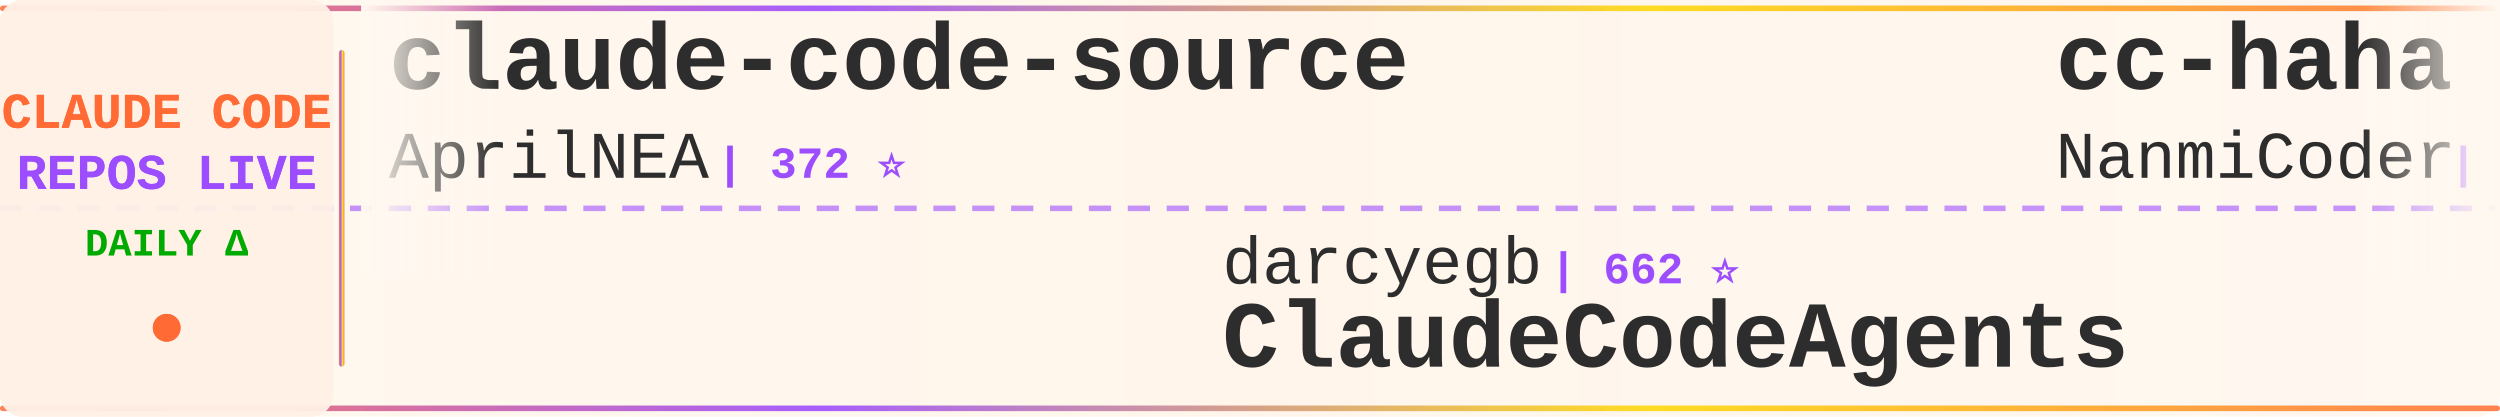
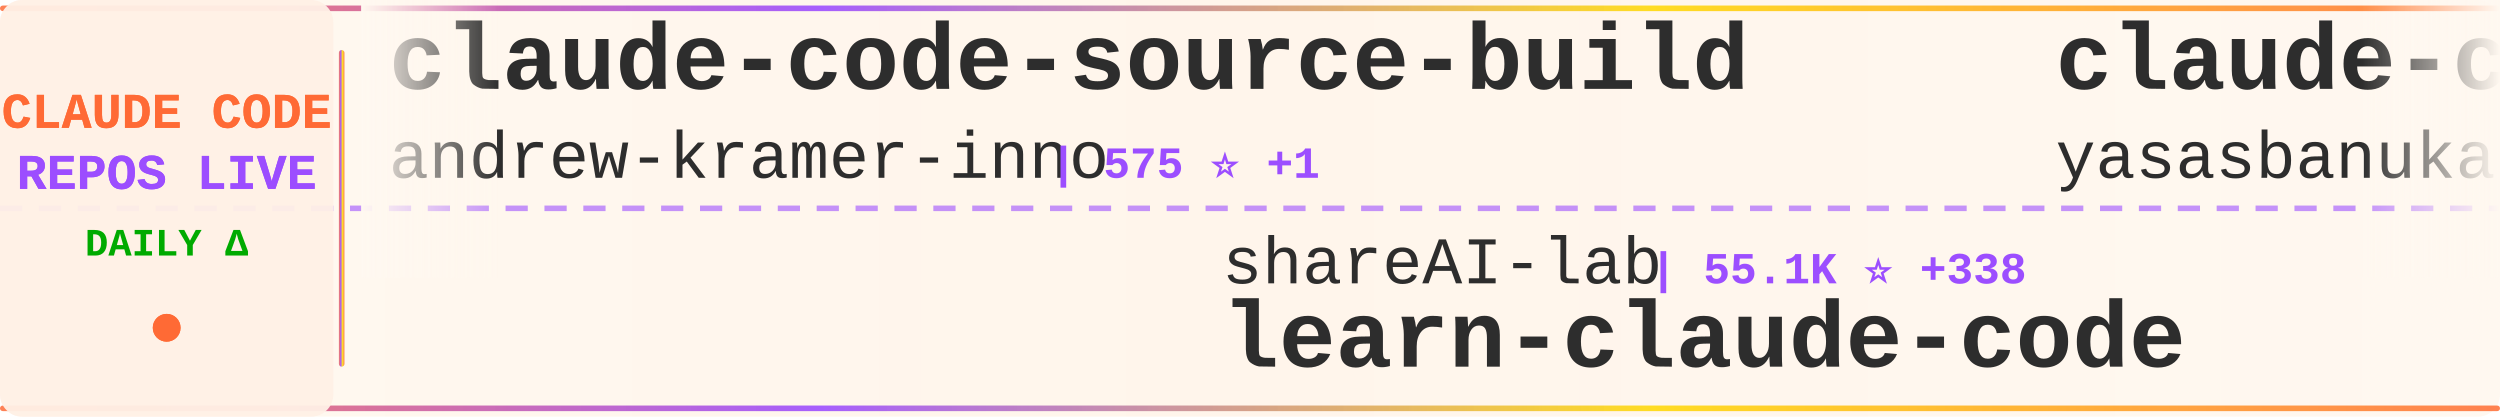
<svg xmlns="http://www.w3.org/2000/svg" width="900" height="150">
  <defs>
    <linearGradient id="tickerBg" x1="0%" y1="0%" x2="100%" y2="0%">
      <stop offset="0%" style="stop-color:#fff8f0;stop-opacity:0.98" />
      <stop offset="50%" style="stop-color:#fff5eb;stop-opacity:1" />
      <stop offset="100%" style="stop-color:#fff8f0;stop-opacity:0.98" />
    </linearGradient>
    <linearGradient id="borderGrad" x1="0%" y1="0%" x2="100%" y2="0%">
      <stop offset="0%" style="stop-color:#FF6B35;stop-opacity:0.85">
        <animate attributeName="stop-opacity" values="0.85;1;0.85" dur="2s" repeatCount="indefinite" />
      </stop>
      <stop offset="33%" style="stop-color:#9C4EFF;stop-opacity:0.9">
        <animate attributeName="stop-opacity" values="0.9;1;0.9" dur="2.2s" repeatCount="indefinite" />
      </stop>
      <stop offset="66%" style="stop-color:#FFD700;stop-opacity:0.85">
        <animate attributeName="stop-opacity" values="0.85;1;0.85" dur="1.8s" repeatCount="indefinite" />
      </stop>
      <stop offset="100%" style="stop-color:#FF6B35;stop-opacity:0.85">
        <animate attributeName="stop-opacity" values="0.85;1;0.85" dur="2s" repeatCount="indefinite" />
      </stop>
    </linearGradient>
    <filter id="textGlow">
      <feGaussianBlur stdDeviation="0.15" result="coloredBlur" />
      <feMerge>
        <feMergeNode in="coloredBlur" />
        <feMergeNode in="SourceGraphic" />
      </feMerge>
    </filter>
    <filter id="metricGlow">
      <feGaussianBlur stdDeviation="0.2" result="coloredBlur" />
      <feMerge>
        <feMergeNode in="coloredBlur" />
        <feMergeNode in="SourceGraphic" />
      </feMerge>
    </filter>
    <linearGradient id="leftFade" x1="0%" y1="0%" x2="100%" y2="0%">
      <stop offset="0%" style="stop-color:#fff8f0;stop-opacity:1" />
      <stop offset="100%" style="stop-color:#fff8f0;stop-opacity:0" />
    </linearGradient>
    <linearGradient id="rightFade" x1="0%" y1="0%" x2="100%" y2="0%">
      <stop offset="0%" style="stop-color:#fff8f0;stop-opacity:0" />
      <stop offset="100%" style="stop-color:#fff8f0;stop-opacity:1" />
    </linearGradient>
  </defs>
  <rect width="900" height="150" fill="url(#tickerBg)" rx="8" />
  <rect x="0" y="2" width="900" height="2" fill="url(#borderGrad)" rx="1" />
  <rect x="0" y="146" width="900" height="2" fill="url(#borderGrad)" rx="1" />
  <line x1="0" y1="75" x2="900" y2="75" stroke="#9C4EFF" stroke-width="2" stroke-dasharray="8 6" opacity="0.6" />
  <rect x="0" y="0" width="120" height="150" fill="#fff0e6" opacity="0.95" rx="8" />
  <text x="60" y="46" font-family="'Courier New', monospace" font-size="18" font-weight="bold" fill="#FF6B35" text-anchor="middle" filter="url(#textGlow)">
    CLAUDE CODE
  </text>
  <text x="60" y="68" font-family="'Courier New', monospace" font-size="18" font-weight="bold" fill="#9C4EFF" text-anchor="middle" filter="url(#textGlow)">
    REPOS LIVE
  </text>
  <text x="60" y="92" font-family="'Courier New', monospace" font-size="14" font-weight="bold" fill="#00aa00" text-anchor="middle">
    DAILY Δ
  </text>
  <circle cx="60" cy="118" r="5" fill="#FF6B35" filter="url(#metricGlow)">
    <animate attributeName="r" values="4;6;4" dur="1.5s" repeatCount="indefinite" />
    <animate attributeName="opacity" values="0.6;1;0.6" dur="1.5s" repeatCount="indefinite" />
  </circle>
  <rect x="122" y="18" width="2" height="114" fill="url(#borderGrad)" rx="1" />
  <clipPath id="tickerClip">
    <rect x="130" y="0" width="770" height="150" />
  </clipPath>
  <g clip-path="url(#tickerClip)">
    <g id="tickerItems">
      <animateTransform attributeName="transform" attributeType="XML" type="translate" from="0 0" to="-3000 0" dur="54s" repeatCount="indefinite" />
      <g transform="translate(0, 0)">
-         <text x="140" y="32" font-family="'Courier New', monospace" font-size="34" font-weight="bold" fill="#2d2d2d">claude-code-source</text>
-         <text x="140" y="64" font-family="'Courier New', monospace" font-size="24" font-weight="normal" fill="#2d2d2d" opacity="1.0">AprilNEA</text>
-         <text x="258" y="64" font-family="'Courier New', monospace" font-size="16" font-weight="bold" fill="#9C4EFF"> | 372 ⭐</text>
+         <text x="140" y="32" font-family="'Courier New', monospace" font-size="34" font-weight="bold" fill="#2d2d2d">claude-code-source-build</text>
+         <text x="140" y="64" font-family="'Courier New', monospace" font-size="24" font-weight="normal" fill="#2d2d2d" opacity="1.0">andrew-kramer-inno</text>
+         <text x="378" y="64" font-family="'Courier New', monospace" font-size="16" font-weight="bold" fill="#9C4EFF"> | 575 ⭐ +1</text>
      </g>
      <g transform="translate(300, 0)">
-         <text x="140" y="102" font-family="'Courier New', monospace" font-size="24" font-weight="normal" fill="#2d2d2d" opacity="1.0">darcyegb</text>
-         <text x="258" y="102" font-family="'Courier New', monospace" font-size="16" font-weight="bold" fill="#9C4EFF"> | 662 ⭐</text>
-         <text x="140" y="132" font-family="'Courier New', monospace" font-size="34" font-weight="bold" fill="#2d2d2d">ClaudeCodeAgents</text>
+         <text x="140" y="102" font-family="'Courier New', monospace" font-size="24" font-weight="normal" fill="#2d2d2d" opacity="1.0">shareAI-lab</text>
+         <text x="294" y="102" font-family="'Courier New', monospace" font-size="16" font-weight="bold" fill="#9C4EFF"> | 55.1K ⭐ +338</text>
+         <text x="140" y="132" font-family="'Courier New', monospace" font-size="34" font-weight="bold" fill="#2d2d2d">learn-claude-code</text>
      </g>
      <g transform="translate(600, 0)">
-         <text x="140" y="32" font-family="'Courier New', monospace" font-size="34" font-weight="bold" fill="#2d2d2d">cc-haha</text>
-         <text x="140" y="64" font-family="'Courier New', monospace" font-size="24" font-weight="normal" fill="#2d2d2d" opacity="1.0">NanmiCoder</text>
-         <text x="282" y="64" font-family="'Courier New', monospace" font-size="16" font-weight="bold" fill="#9C4EFF"> | 7.3K ⭐ +566</text>
+         <text x="140" y="32" font-family="'Courier New', monospace" font-size="34" font-weight="bold" fill="#2d2d2d">claude-code</text>
+         <text x="140" y="64" font-family="'Courier New', monospace" font-size="24" font-weight="normal" fill="#2d2d2d" opacity="1.0">yasasbanukaofficial</text>
+         <text x="390" y="64" font-family="'Courier New', monospace" font-size="16" font-weight="bold" fill="#9C4EFF"> | 2.7K ⭐ +30</text>
      </g>
      <g transform="translate(900, 0)">
-         <text x="140" y="102" font-family="'Courier New', monospace" font-size="24" font-weight="normal" fill="#2d2d2d" opacity="1.0">fazxes</text>
-         <text x="234" y="102" font-family="'Courier New', monospace" font-size="16" font-weight="bold" fill="#9C4EFF"> | 208 ⭐ +1</text>
-         <text x="140" y="132" font-family="'Courier New', monospace" font-size="34" font-weight="bold" fill="#2d2d2d">Claude-code</text>
+         <text x="140" y="102" font-family="'Courier New', monospace" font-size="24" font-weight="normal" fill="#2d2d2d" opacity="1.0">xorespesp</text>
+         <text x="270" y="102" font-family="'Courier New', monospace" font-size="16" font-weight="bold" fill="#9C4EFF"> | 219 ⭐</text>
+         <text x="140" y="132" font-family="'Courier New', monospace" font-size="34" font-weight="bold" fill="#2d2d2d">claude-code</text>
      </g>
      <g transform="translate(1200, 0)">
-         <text x="140" y="32" font-family="'Courier New', monospace" font-size="34" font-weight="bold" fill="#2d2d2d">everything-claude-code</text>
-         <text x="140" y="64" font-family="'Courier New', monospace" font-size="24" font-weight="normal" fill="#2d2d2d" opacity="1.0">affaan-m</text>
-         <text x="258" y="64" font-family="'Courier New', monospace" font-size="16" font-weight="bold" fill="#9C4EFF"> | 161.8K ⭐ +966</text>
+         <text x="140" y="32" font-family="'Courier New', monospace" font-size="34" font-weight="bold" fill="#2d2d2d">claude-code-prompts</text>
+         <text x="140" y="64" font-family="'Courier New', monospace" font-size="24" font-weight="normal" fill="#2d2d2d" opacity="1.0">repowise-dev</text>
+         <text x="306" y="64" font-family="'Courier New', monospace" font-size="16" font-weight="bold" fill="#9C4EFF"> | 949 ⭐ +5</text>
      </g>
      <g transform="translate(1500, 0)">
-         <text x="140" y="102" font-family="'Courier New', monospace" font-size="24" font-weight="normal" fill="#2d2d2d" opacity="1.0">pengchengneo</text>
-         <text x="306" y="102" font-family="'Courier New', monospace" font-size="16" font-weight="bold" fill="#9C4EFF"> | 1.2K ⭐ +3</text>
-         <text x="140" y="132" font-family="'Courier New', monospace" font-size="34" font-weight="bold" fill="#2d2d2d">Claude-Code</text>
+         <text x="140" y="102" font-family="'Courier New', monospace" font-size="24" font-weight="normal" fill="#2d2d2d" opacity="1.0">mehmoodosman</text>
+         <text x="306" y="102" font-family="'Courier New', monospace" font-size="16" font-weight="bold" fill="#9C4EFF"> | 165 ⭐ +1</text>
+         <text x="140" y="132" font-family="'Courier New', monospace" font-size="34" font-weight="bold" fill="#2d2d2d">claude-code</text>
      </g>
      <g transform="translate(1800, 0)">
-         <text x="140" y="32" font-family="'Courier New', monospace" font-size="34" font-weight="bold" fill="#2d2d2d">edmunds-claude-code</text>
-         <text x="140" y="64" font-family="'Courier New', monospace" font-size="24" font-weight="normal" fill="#2d2d2d" opacity="1.0">edmund-io</text>
-         <text x="270" y="64" font-family="'Courier New', monospace" font-size="16" font-weight="bold" fill="#9C4EFF"> | 1.4K ⭐ +1</text>
+         <text x="140" y="32" font-family="'Courier New', monospace" font-size="34" font-weight="bold" fill="#2d2d2d">claude-code</text>
+         <text x="140" y="64" font-family="'Courier New', monospace" font-size="24" font-weight="normal" fill="#2d2d2d" opacity="1.0">anthropics</text>
+         <text x="282" y="64" font-family="'Courier New', monospace" font-size="16" font-weight="bold" fill="#9C4EFF"> | 116.2K ⭐ +408</text>
      </g>
      <g transform="translate(2100, 0)">
-         <text x="140" y="102" font-family="'Courier New', monospace" font-size="24" font-weight="normal" fill="#2d2d2d" opacity="1.0">huangserva</text>
-         <text x="282" y="102" font-family="'Courier New', monospace" font-size="16" font-weight="bold" fill="#9C4EFF"> | 557 ⭐ +3</text>
-         <text x="140" y="132" font-family="'Courier New', monospace" font-size="34" font-weight="bold" fill="#2d2d2d">claude-code-cli</text>
+         <text x="140" y="102" font-family="'Courier New', monospace" font-size="24" font-weight="normal" fill="#2d2d2d" opacity="1.0">snarktank</text>
+         <text x="270" y="102" font-family="'Courier New', monospace" font-size="16" font-weight="bold" fill="#9C4EFF"> | 17.5K ⭐ +123</text>
+         <text x="140" y="132" font-family="'Courier New', monospace" font-size="34" font-weight="bold" fill="#2d2d2d">ralph</text>
      </g>
      <g transform="translate(2400, 0)">
        <text x="140" y="32" font-family="'Courier New', monospace" font-size="34" font-weight="bold" fill="#2d2d2d">claude-code</text>
-         <text x="140" y="64" font-family="'Courier New', monospace" font-size="24" font-weight="normal" fill="#2d2d2d" opacity="1.0">codeaashu</text>
-         <text x="270" y="64" font-family="'Courier New', monospace" font-size="16" font-weight="bold" fill="#9C4EFF"> | 2.2K ⭐ +36</text>
+         <text x="140" y="64" font-family="'Courier New', monospace" font-size="24" font-weight="normal" fill="#2d2d2d" opacity="1.0">VineeTagarwaL-code</text>
+         <text x="378" y="64" font-family="'Courier New', monospace" font-size="16" font-weight="bold" fill="#9C4EFF"> | 273 ⭐ +1</text>
      </g>
      <g transform="translate(2700, 0)">
-         <text x="140" y="102" font-family="'Courier New', monospace" font-size="24" font-weight="normal" fill="#2d2d2d" opacity="1.0">anthropics</text>
-         <text x="282" y="102" font-family="'Courier New', monospace" font-size="16" font-weight="bold" fill="#9C4EFF"> | 116.2K ⭐ +412</text>
-         <text x="140" y="132" font-family="'Courier New', monospace" font-size="34" font-weight="bold" fill="#2d2d2d">claude-code</text>
+         <text x="140" y="102" font-family="'Courier New', monospace" font-size="24" font-weight="normal" fill="#2d2d2d" opacity="1.0">Yuyz0112</text>
+         <text x="258" y="102" font-family="'Courier New', monospace" font-size="16" font-weight="bold" fill="#9C4EFF"> | 2.4K ⭐</text>
+         <text x="140" y="132" font-family="'Courier New', monospace" font-size="34" font-weight="bold" fill="#2d2d2d">claude-code-reverse</text>
      </g>
      <g transform="translate(3000, 0)">
-         <text x="140" y="32" font-family="'Courier New', monospace" font-size="34" font-weight="bold" fill="#2d2d2d">claude-code-source</text>
-         <text x="140" y="64" font-family="'Courier New', monospace" font-size="24" font-weight="normal" fill="#2d2d2d" opacity="1.0">AprilNEA</text>
-         <text x="258" y="64" font-family="'Courier New', monospace" font-size="16" font-weight="bold" fill="#9C4EFF"> | 372 ⭐</text>
+         <text x="140" y="32" font-family="'Courier New', monospace" font-size="34" font-weight="bold" fill="#2d2d2d">claude-code-source-build</text>
+         <text x="140" y="64" font-family="'Courier New', monospace" font-size="24" font-weight="normal" fill="#2d2d2d" opacity="1.0">andrew-kramer-inno</text>
+         <text x="378" y="64" font-family="'Courier New', monospace" font-size="16" font-weight="bold" fill="#9C4EFF"> | 575 ⭐ +1</text>
      </g>
      <g transform="translate(3300, 0)">
-         <text x="140" y="102" font-family="'Courier New', monospace" font-size="24" font-weight="normal" fill="#2d2d2d" opacity="1.0">darcyegb</text>
-         <text x="258" y="102" font-family="'Courier New', monospace" font-size="16" font-weight="bold" fill="#9C4EFF"> | 662 ⭐</text>
-         <text x="140" y="132" font-family="'Courier New', monospace" font-size="34" font-weight="bold" fill="#2d2d2d">ClaudeCodeAgents</text>
+         <text x="140" y="102" font-family="'Courier New', monospace" font-size="24" font-weight="normal" fill="#2d2d2d" opacity="1.0">shareAI-lab</text>
+         <text x="294" y="102" font-family="'Courier New', monospace" font-size="16" font-weight="bold" fill="#9C4EFF"> | 55.1K ⭐ +338</text>
+         <text x="140" y="132" font-family="'Courier New', monospace" font-size="34" font-weight="bold" fill="#2d2d2d">learn-claude-code</text>
      </g>
      <g transform="translate(3600, 0)">
-         <text x="140" y="32" font-family="'Courier New', monospace" font-size="34" font-weight="bold" fill="#2d2d2d">cc-haha</text>
-         <text x="140" y="64" font-family="'Courier New', monospace" font-size="24" font-weight="normal" fill="#2d2d2d" opacity="1.0">NanmiCoder</text>
-         <text x="282" y="64" font-family="'Courier New', monospace" font-size="16" font-weight="bold" fill="#9C4EFF"> | 7.3K ⭐ +566</text>
+         <text x="140" y="32" font-family="'Courier New', monospace" font-size="34" font-weight="bold" fill="#2d2d2d">claude-code</text>
+         <text x="140" y="64" font-family="'Courier New', monospace" font-size="24" font-weight="normal" fill="#2d2d2d" opacity="1.0">yasasbanukaofficial</text>
+         <text x="390" y="64" font-family="'Courier New', monospace" font-size="16" font-weight="bold" fill="#9C4EFF"> | 2.7K ⭐ +30</text>
      </g>
      <g transform="translate(3900, 0)">
-         <text x="140" y="102" font-family="'Courier New', monospace" font-size="24" font-weight="normal" fill="#2d2d2d" opacity="1.0">fazxes</text>
-         <text x="234" y="102" font-family="'Courier New', monospace" font-size="16" font-weight="bold" fill="#9C4EFF"> | 208 ⭐ +1</text>
-         <text x="140" y="132" font-family="'Courier New', monospace" font-size="34" font-weight="bold" fill="#2d2d2d">Claude-code</text>
+         <text x="140" y="102" font-family="'Courier New', monospace" font-size="24" font-weight="normal" fill="#2d2d2d" opacity="1.0">xorespesp</text>
+         <text x="270" y="102" font-family="'Courier New', monospace" font-size="16" font-weight="bold" fill="#9C4EFF"> | 219 ⭐</text>
+         <text x="140" y="132" font-family="'Courier New', monospace" font-size="34" font-weight="bold" fill="#2d2d2d">claude-code</text>
      </g>
    </g>
  </g>
  <rect x="130" y="0" width="50" height="100" fill="url(#leftFade)" />
  <rect x="850" y="0" width="50" height="100" fill="url(#rightFade)" />
</svg>
